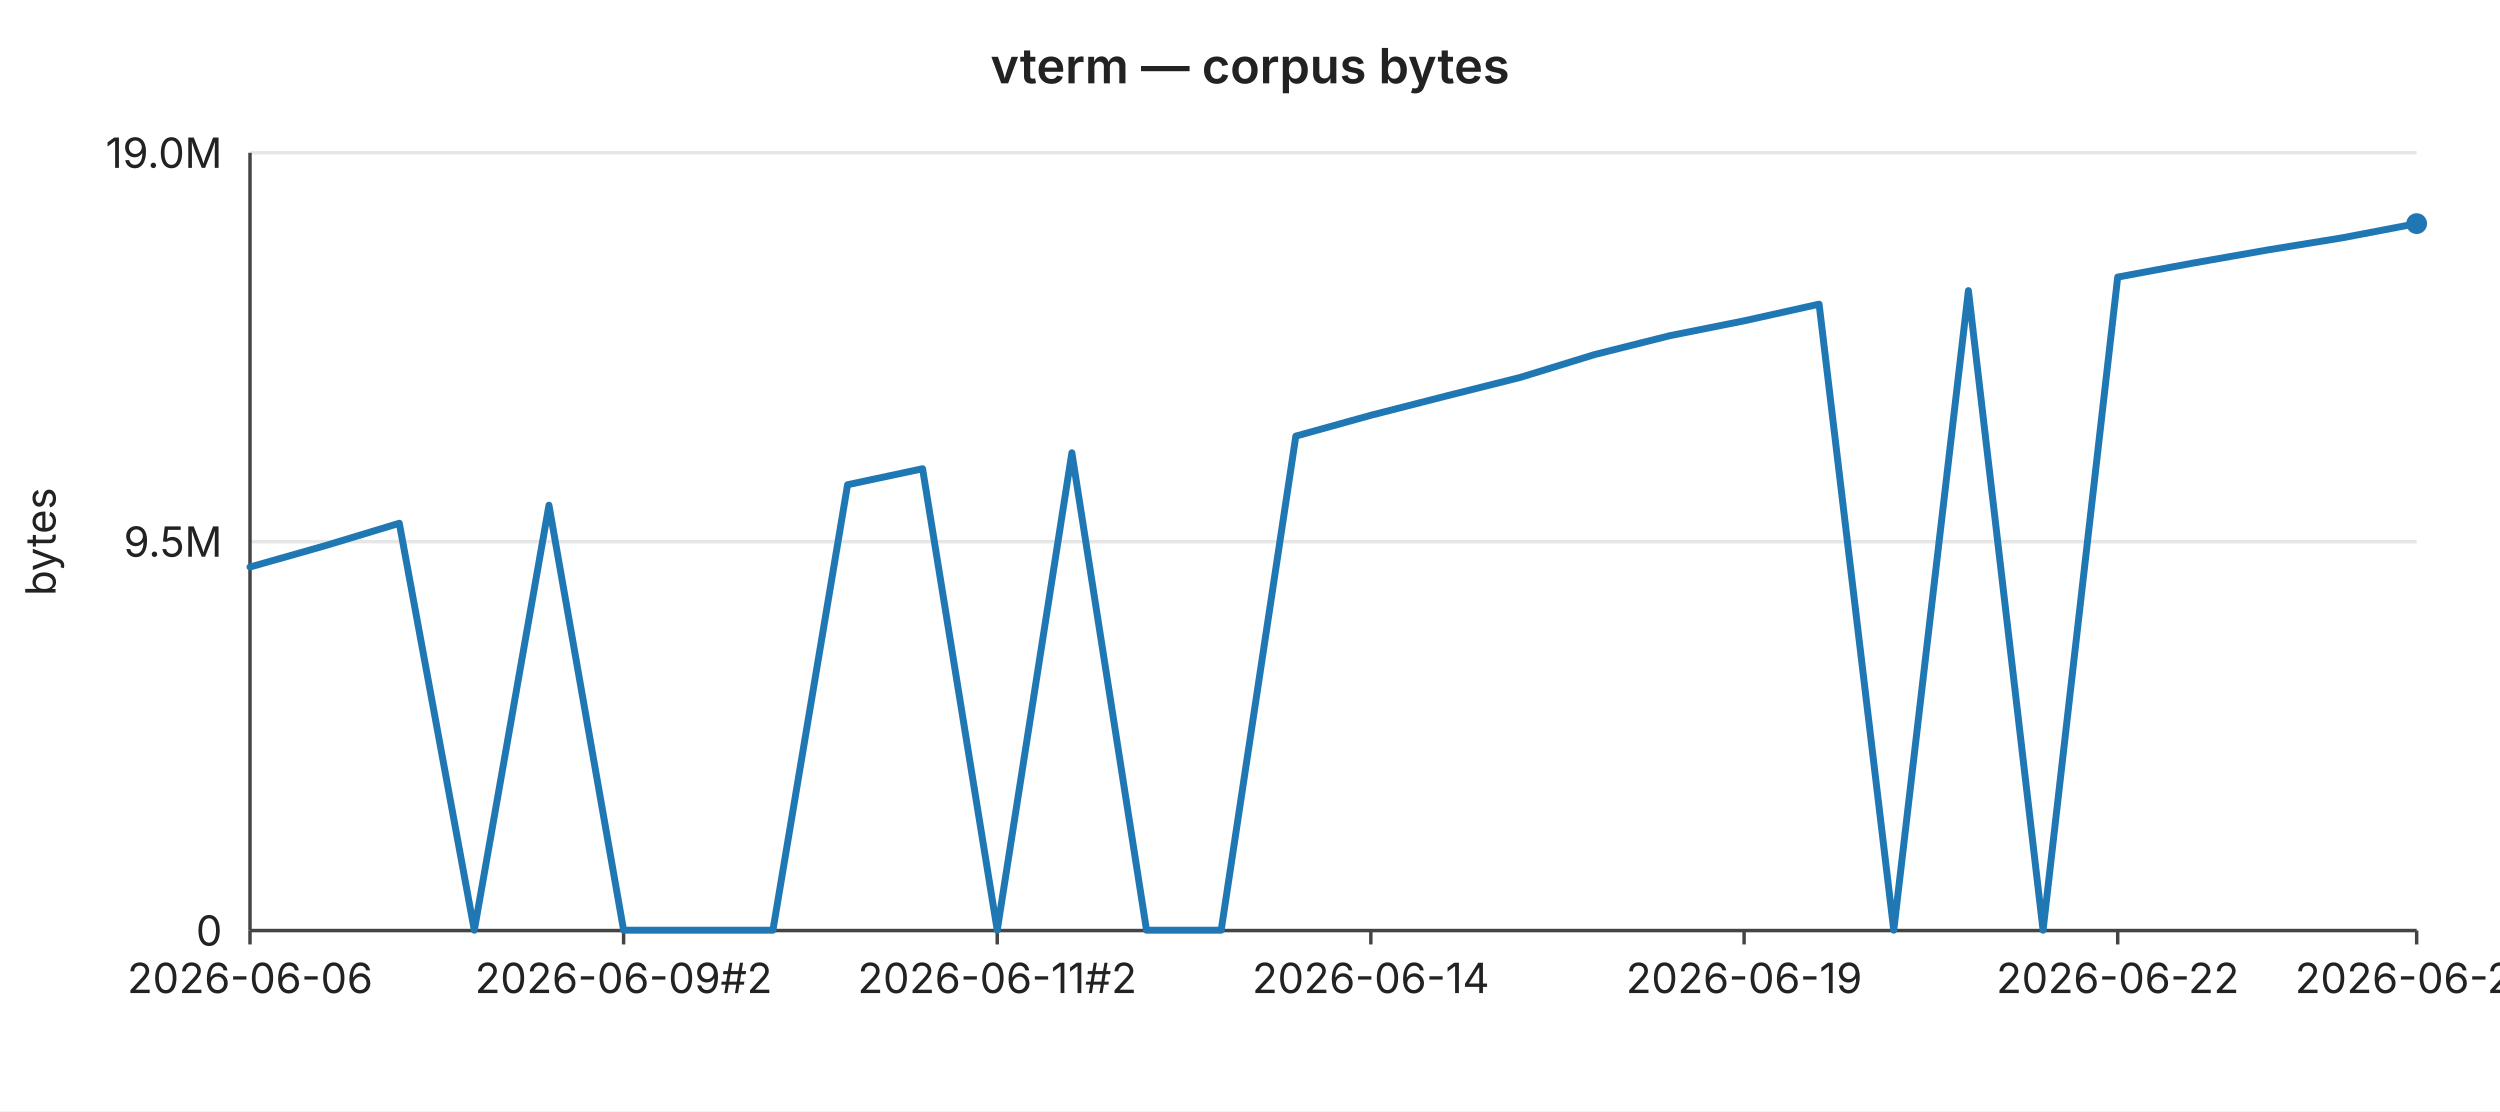
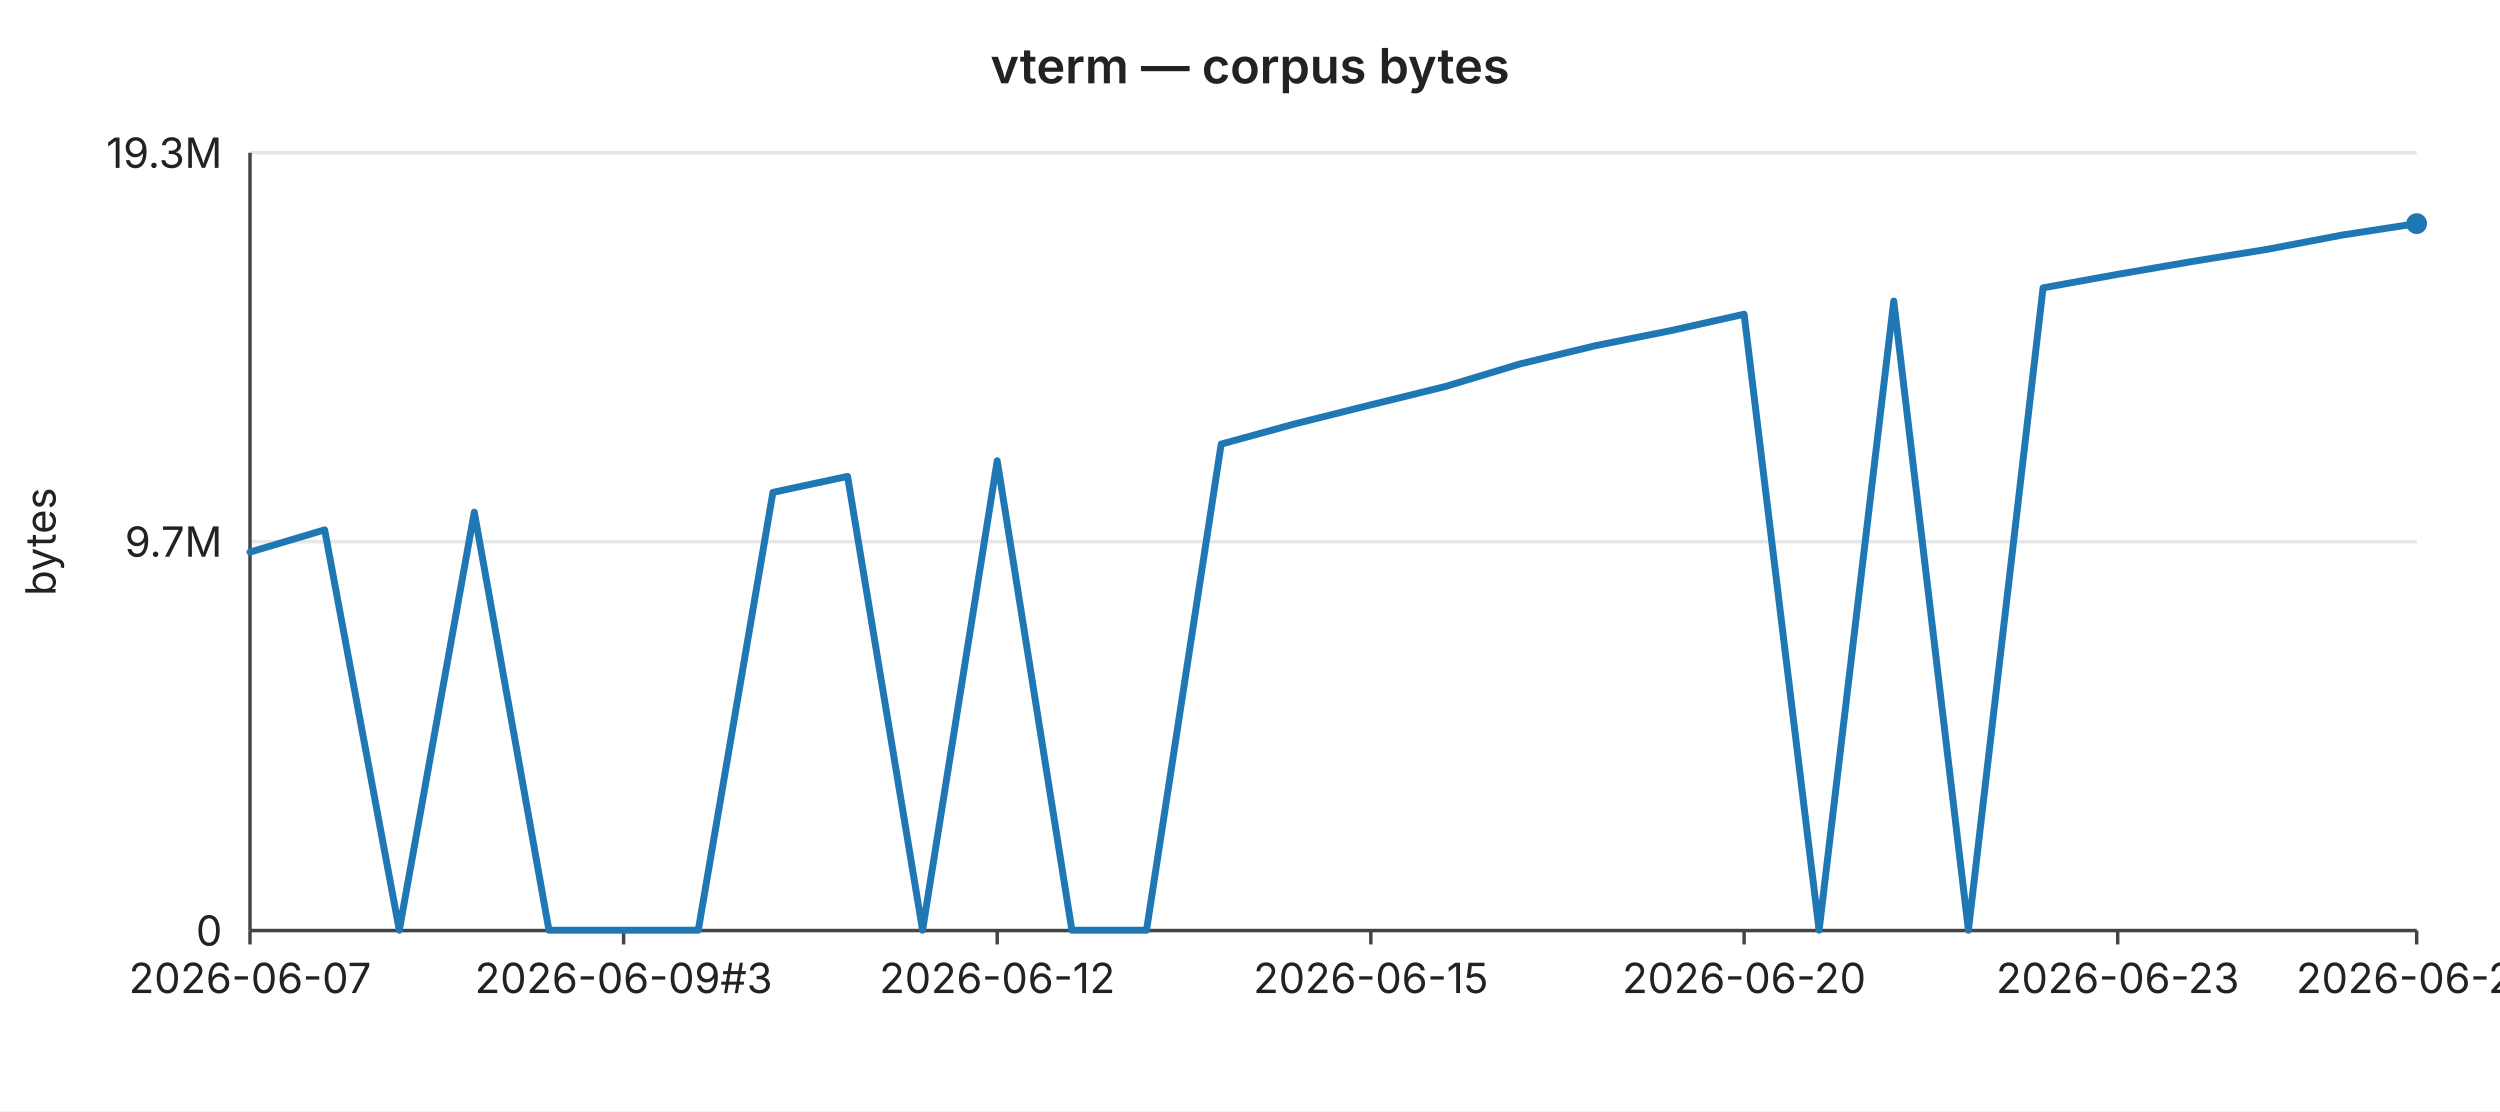
<svg xmlns="http://www.w3.org/2000/svg" width="720" height="320" viewBox="0 0 720 320" font-family="-apple-system,BlinkMacSystemFont,Segoe UI,sans-serif" font-size="12">
  <rect width="720" height="320" fill="#ffffff" />
  <text x="360" y="24" text-anchor="middle" font-size="14" font-weight="600" fill="#222">vterm — corpus bytes</text>
  <line x1="72" y1="44.0" x2="696" y2="44.0" stroke="#e6e6e6" stroke-width="1" />
-   <text x="64" y="44.0" text-anchor="end" dominant-baseline="middle" fill="#222">19.0M</text>
+   <text x="64" y="44.0" text-anchor="end" dominant-baseline="middle" fill="#222">19.3M</text>
  <line x1="72" y1="156.0" x2="696" y2="156.0" stroke="#e6e6e6" stroke-width="1" />
-   <text x="64" y="156.0" text-anchor="end" dominant-baseline="middle" fill="#222">9.5M</text>
+   <text x="64" y="156.0" text-anchor="end" dominant-baseline="middle" fill="#222">9.7M</text>
  <line x1="72" y1="268.0" x2="696" y2="268.0" stroke="#e6e6e6" stroke-width="1" />
  <text x="64" y="268.0" text-anchor="end" dominant-baseline="middle" fill="#222">0</text>
  <text x="16" y="156" text-anchor="middle" fill="#222" transform="rotate(-90 16 156)">bytes</text>
  <line x1="72" y1="44" x2="72" y2="268" stroke="#444" stroke-width="1" />
  <line x1="72" y1="268" x2="696" y2="268" stroke="#444" stroke-width="1" />
  <line x1="72.0" y1="268" x2="72.0" y2="272" stroke="#444" stroke-width="1" />
-   <text x="72.0" y="286" text-anchor="middle" fill="#222">2026-06-06</text>
+   <text x="72.0" y="286" text-anchor="middle" fill="#222">2026-06-07</text>
  <line x1="179.6" y1="268" x2="179.6" y2="272" stroke="#444" stroke-width="1" />
-   <text x="179.6" y="286" text-anchor="middle" fill="#222">2026-06-09#2</text>
+   <text x="179.6" y="286" text-anchor="middle" fill="#222">2026-06-09#3</text>
  <line x1="287.2" y1="268" x2="287.2" y2="272" stroke="#444" stroke-width="1" />
-   <text x="287.2" y="286" text-anchor="middle" fill="#222">2026-06-11#2</text>
+   <text x="287.2" y="286" text-anchor="middle" fill="#222">2026-06-12</text>
  <line x1="394.8" y1="268" x2="394.8" y2="272" stroke="#444" stroke-width="1" />
-   <text x="394.8" y="286" text-anchor="middle" fill="#222">2026-06-14</text>
+   <text x="394.8" y="286" text-anchor="middle" fill="#222">2026-06-15</text>
  <line x1="502.3" y1="268" x2="502.3" y2="272" stroke="#444" stroke-width="1" />
-   <text x="502.3" y="286" text-anchor="middle" fill="#222">2026-06-19</text>
+   <text x="502.3" y="286" text-anchor="middle" fill="#222">2026-06-20</text>
  <line x1="609.9" y1="268" x2="609.9" y2="272" stroke="#444" stroke-width="1" />
-   <text x="609.9" y="286" text-anchor="middle" fill="#222">2026-06-22</text>
+   <text x="609.9" y="286" text-anchor="middle" fill="#222">2026-06-23</text>
  <line x1="696.0" y1="268" x2="696.0" y2="272" stroke="#444" stroke-width="1" />
-   <text x="696.0" y="286" text-anchor="middle" fill="#222">2026-06-26</text>
-   <polyline fill="none" stroke="#1f77b4" stroke-width="2" stroke-linejoin="round" stroke-linecap="round" points="72.0,163.3 93.5,157.2 115.0,150.7 136.6,267.9 158.1,145.5 179.6,267.9 201.1,267.9 222.6,267.9 244.1,139.6 265.7,135.0 287.2,267.9 308.7,130.4 330.2,267.9 351.7,267.9 373.2,125.6 394.8,119.6 416.3,114.1 437.8,108.7 459.3,102.1 480.8,96.7 502.3,92.4 523.9,87.6 545.4,267.9 566.9,83.7 588.4,267.9 609.9,79.8 631.4,75.8 653.0,72.0 674.5,68.5 696.0,64.4" />
+   <text x="696.0" y="286" text-anchor="middle" fill="#222">2026-06-27</text>
+   <polyline fill="none" stroke="#1f77b4" stroke-width="2" stroke-linejoin="round" stroke-linecap="round" points="72.0,159.0 93.5,152.6 115.0,267.9 136.6,147.5 158.1,267.9 179.6,267.9 201.1,267.9 222.6,141.8 244.1,137.2 265.7,267.9 287.2,132.7 308.7,267.9 330.2,267.9 351.7,127.9 373.2,122.0 394.8,116.6 416.3,111.3 437.8,104.8 459.3,99.6 480.8,95.3 502.3,90.5 523.9,267.9 545.4,86.7 566.9,267.9 588.4,82.9 609.9,79.0 631.4,75.3 653.0,71.8 674.5,67.7 696.0,64.4" />
  <circle cx="696.0" cy="64.4" r="3" fill="#1f77b4" />
</svg>
